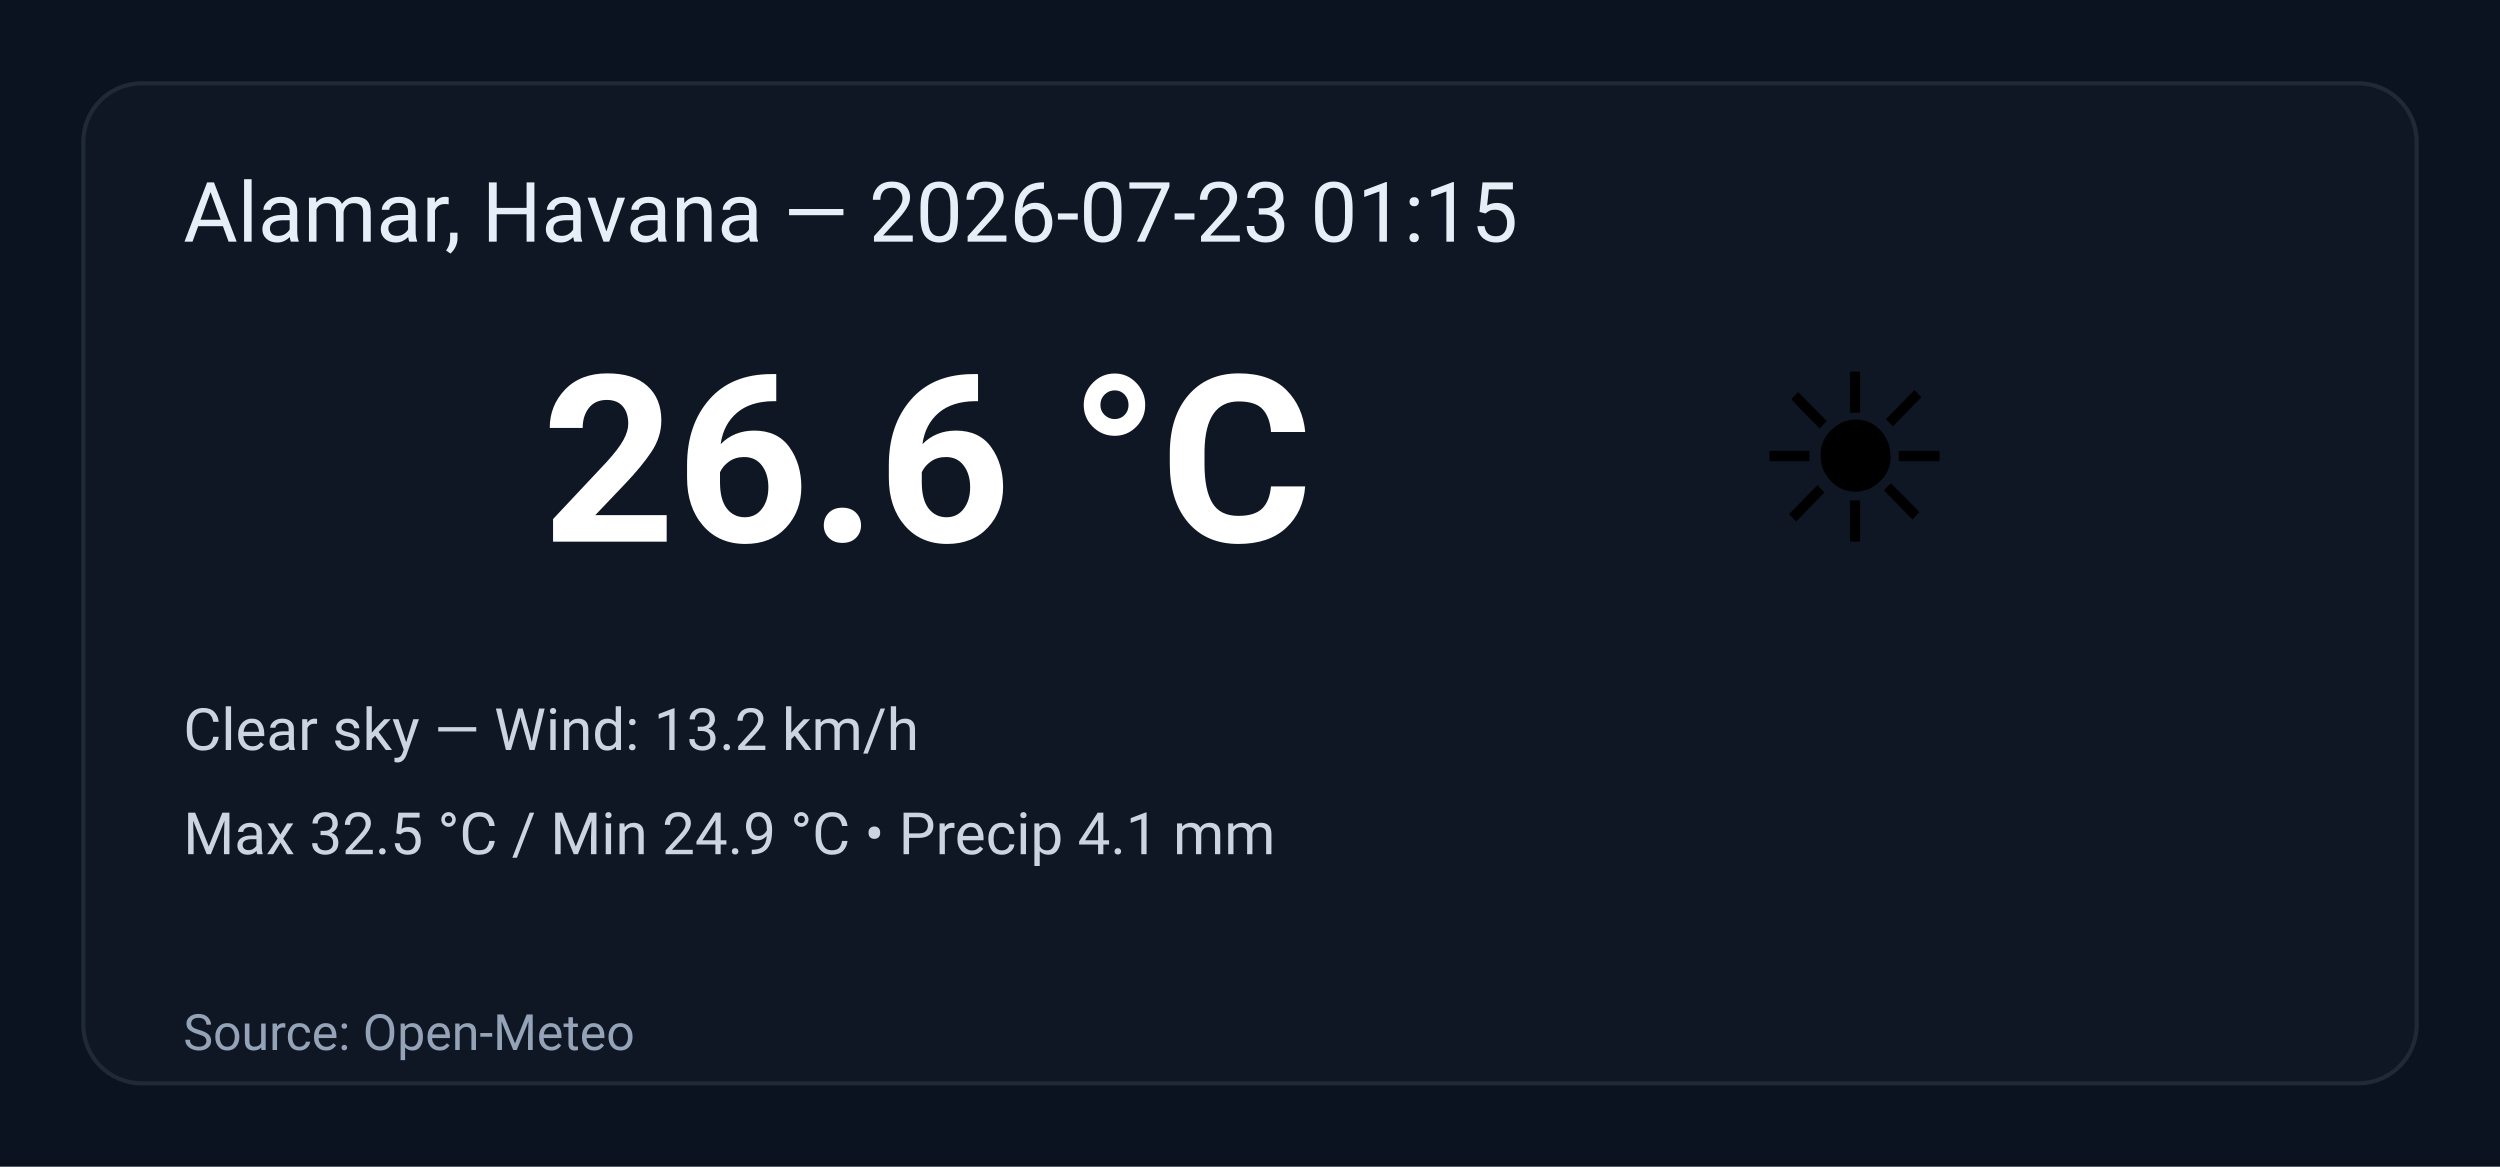
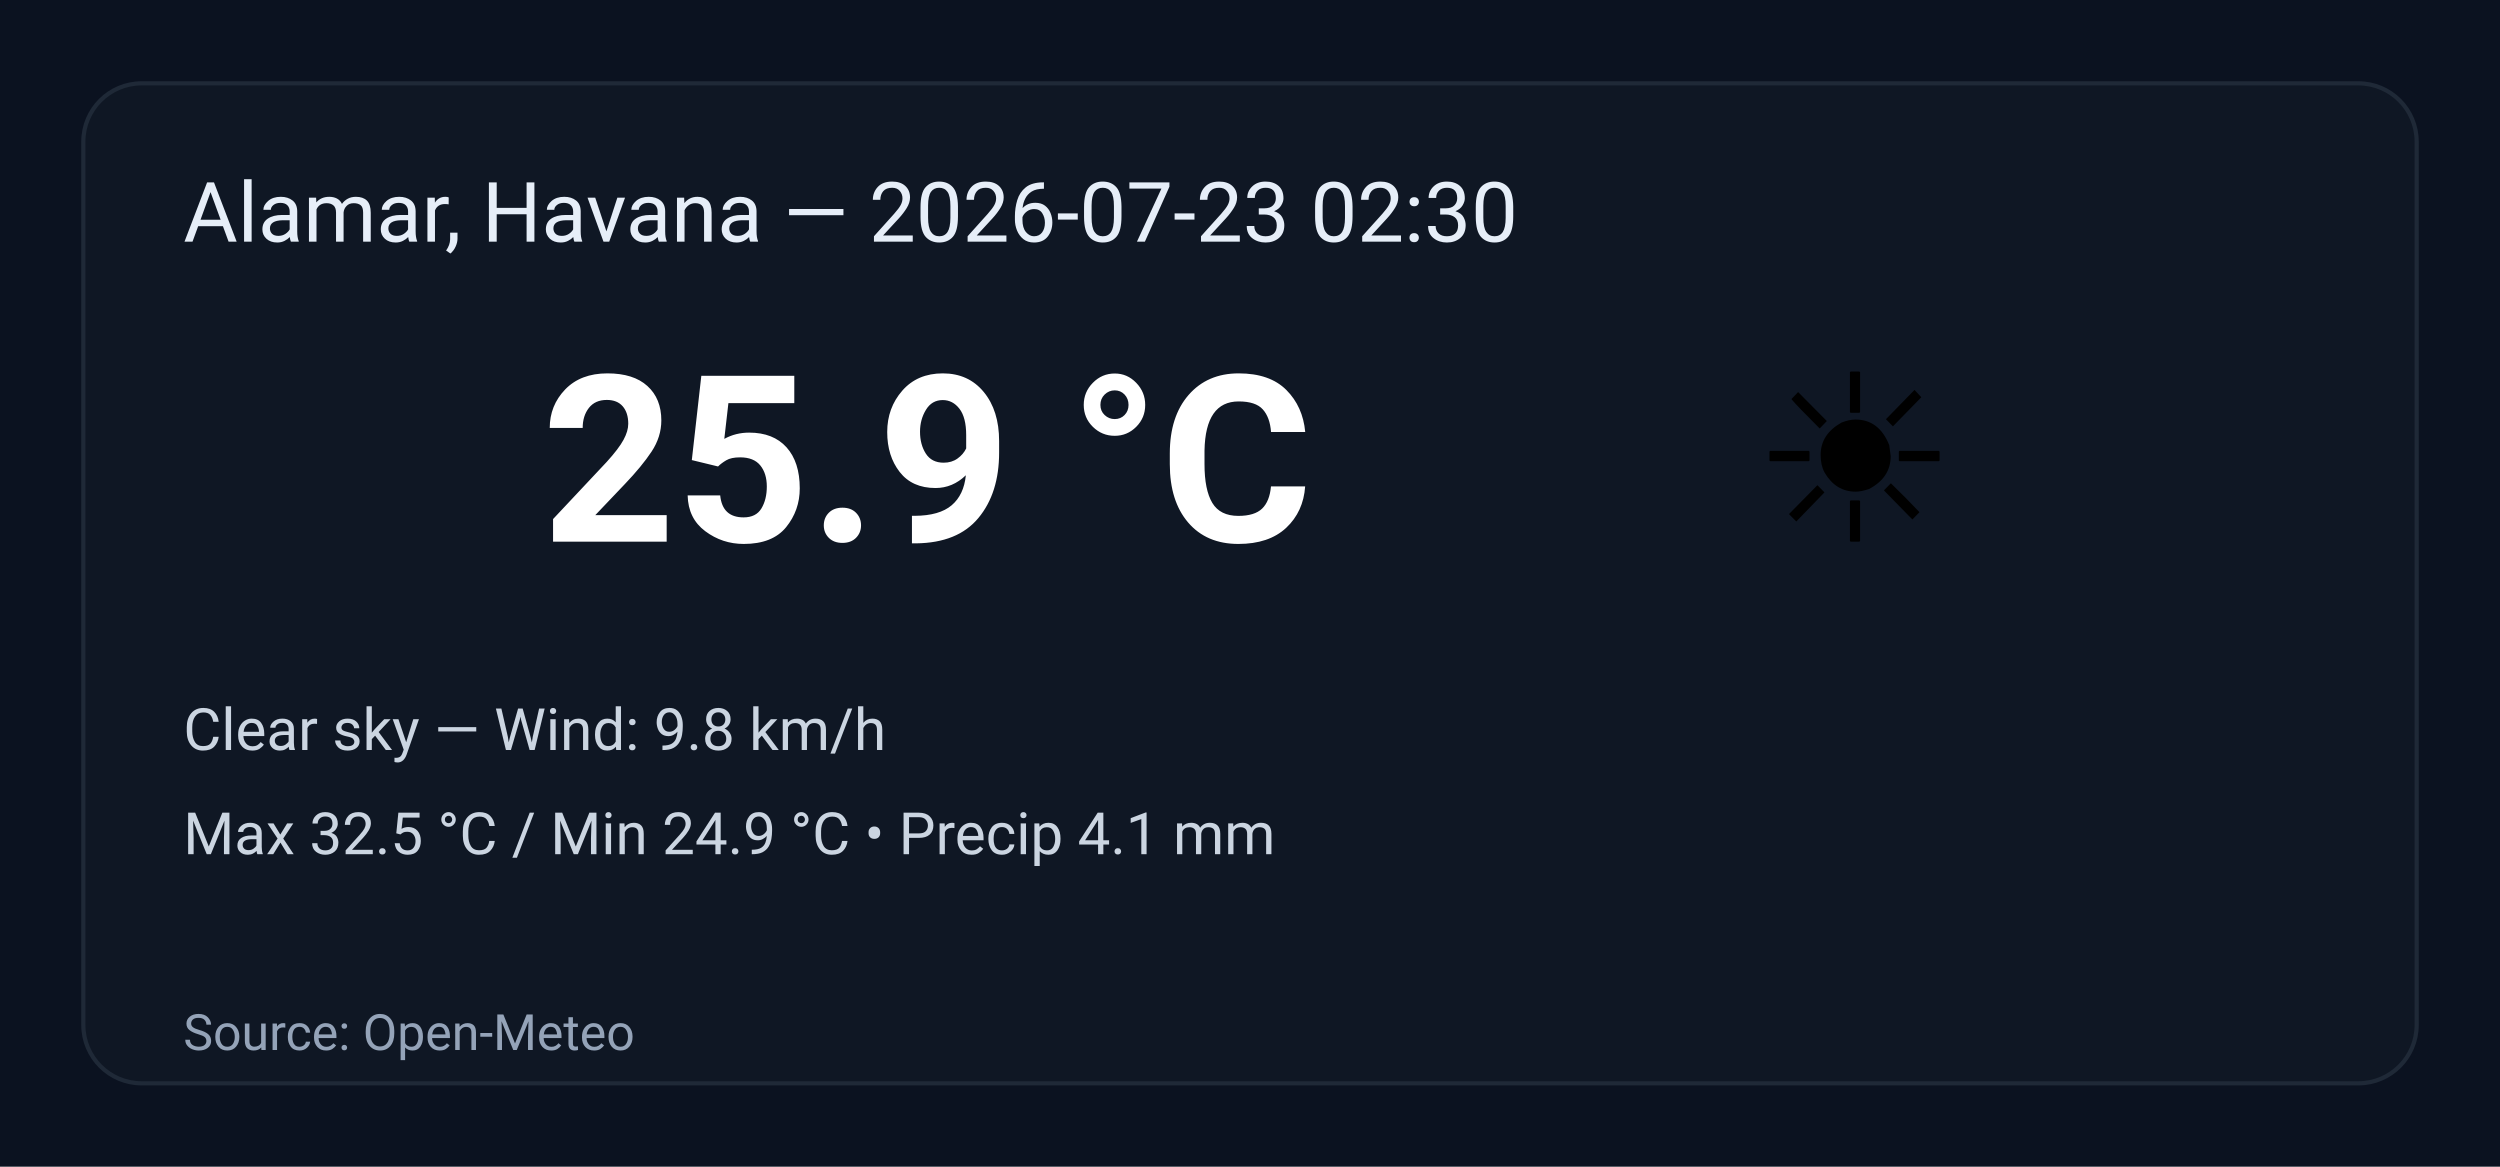
<svg xmlns="http://www.w3.org/2000/svg" width="600" height="280" viewBox="0 0 600 280" role="img" aria-label="Weather summary">
  <style>
    .bg { fill: #0b1220; }
    .card { fill: #0f1724; stroke: #1f2937; stroke-width:1; rx:14; }
    .title { font: 20px 'Segoe UI', Roboto, Arial; fill: #e6eef8; }
    .temp { font: 56px 'Segoe UI', Roboto, Arial; fill: #ffffff; font-weight:700; }
    .emoji { font-size:56px; }
    .meta { font: 14px 'Segoe UI', Roboto, Arial; fill: #cbd5e1; }
    .foot { font: 12px 'Segoe UI', Roboto, Arial; fill: #94a3b8; }
  </style>
  <rect class="bg" width="100%" height="100%" rx="0" />
  <g transform="translate(20,20)">
    <rect class="card" x="0" y="0" width="560" height="240" rx="12" />
-     <text class="title" x="24" y="38">Alamar, Havana — 2026-07-23 01:15</text>
+     <text class="title" x="24" y="38">Alamar, Havana — 2026-07-23 02:30</text>
    <text class="emoji" x="400" y="110">☀️</text>
-     <text class="temp" x="110" y="110">26.6 °C</text>
-     <text class="meta" x="24" y="160">Clear sky — Wind: 13.2 km/h</text>
+     <text class="temp" x="110" y="110">25.9 °C</text>
+     <text class="meta" x="24" y="160">Clear sky — Wind: 9.8 km/h</text>
    <text class="meta" x="24" y="185">Max 32.5 °C / Min 24.9 °C  •  Precip 4.1 mm</text>
    <text class="foot" x="24" y="232">Source: Open-Meteo</text>
  </g>
</svg>
